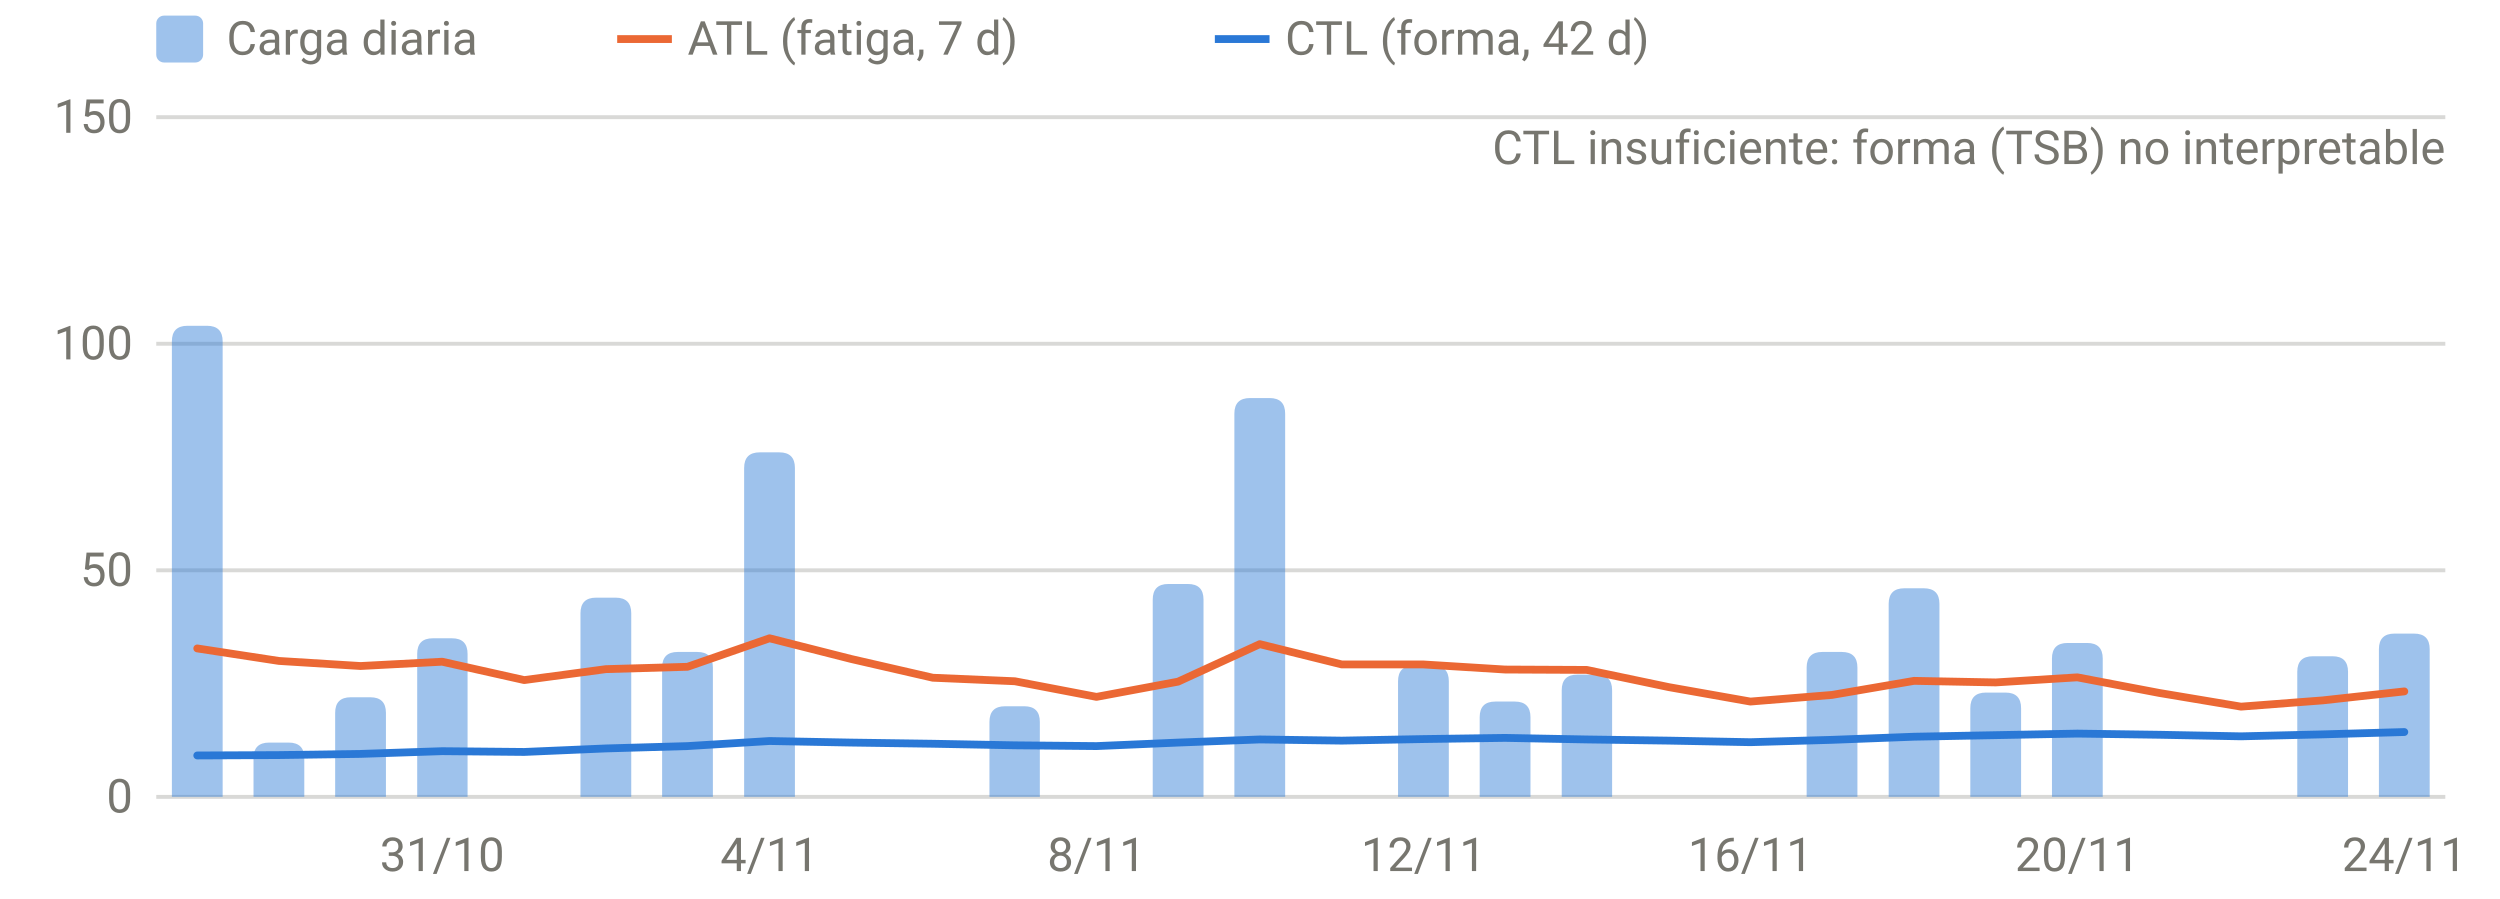
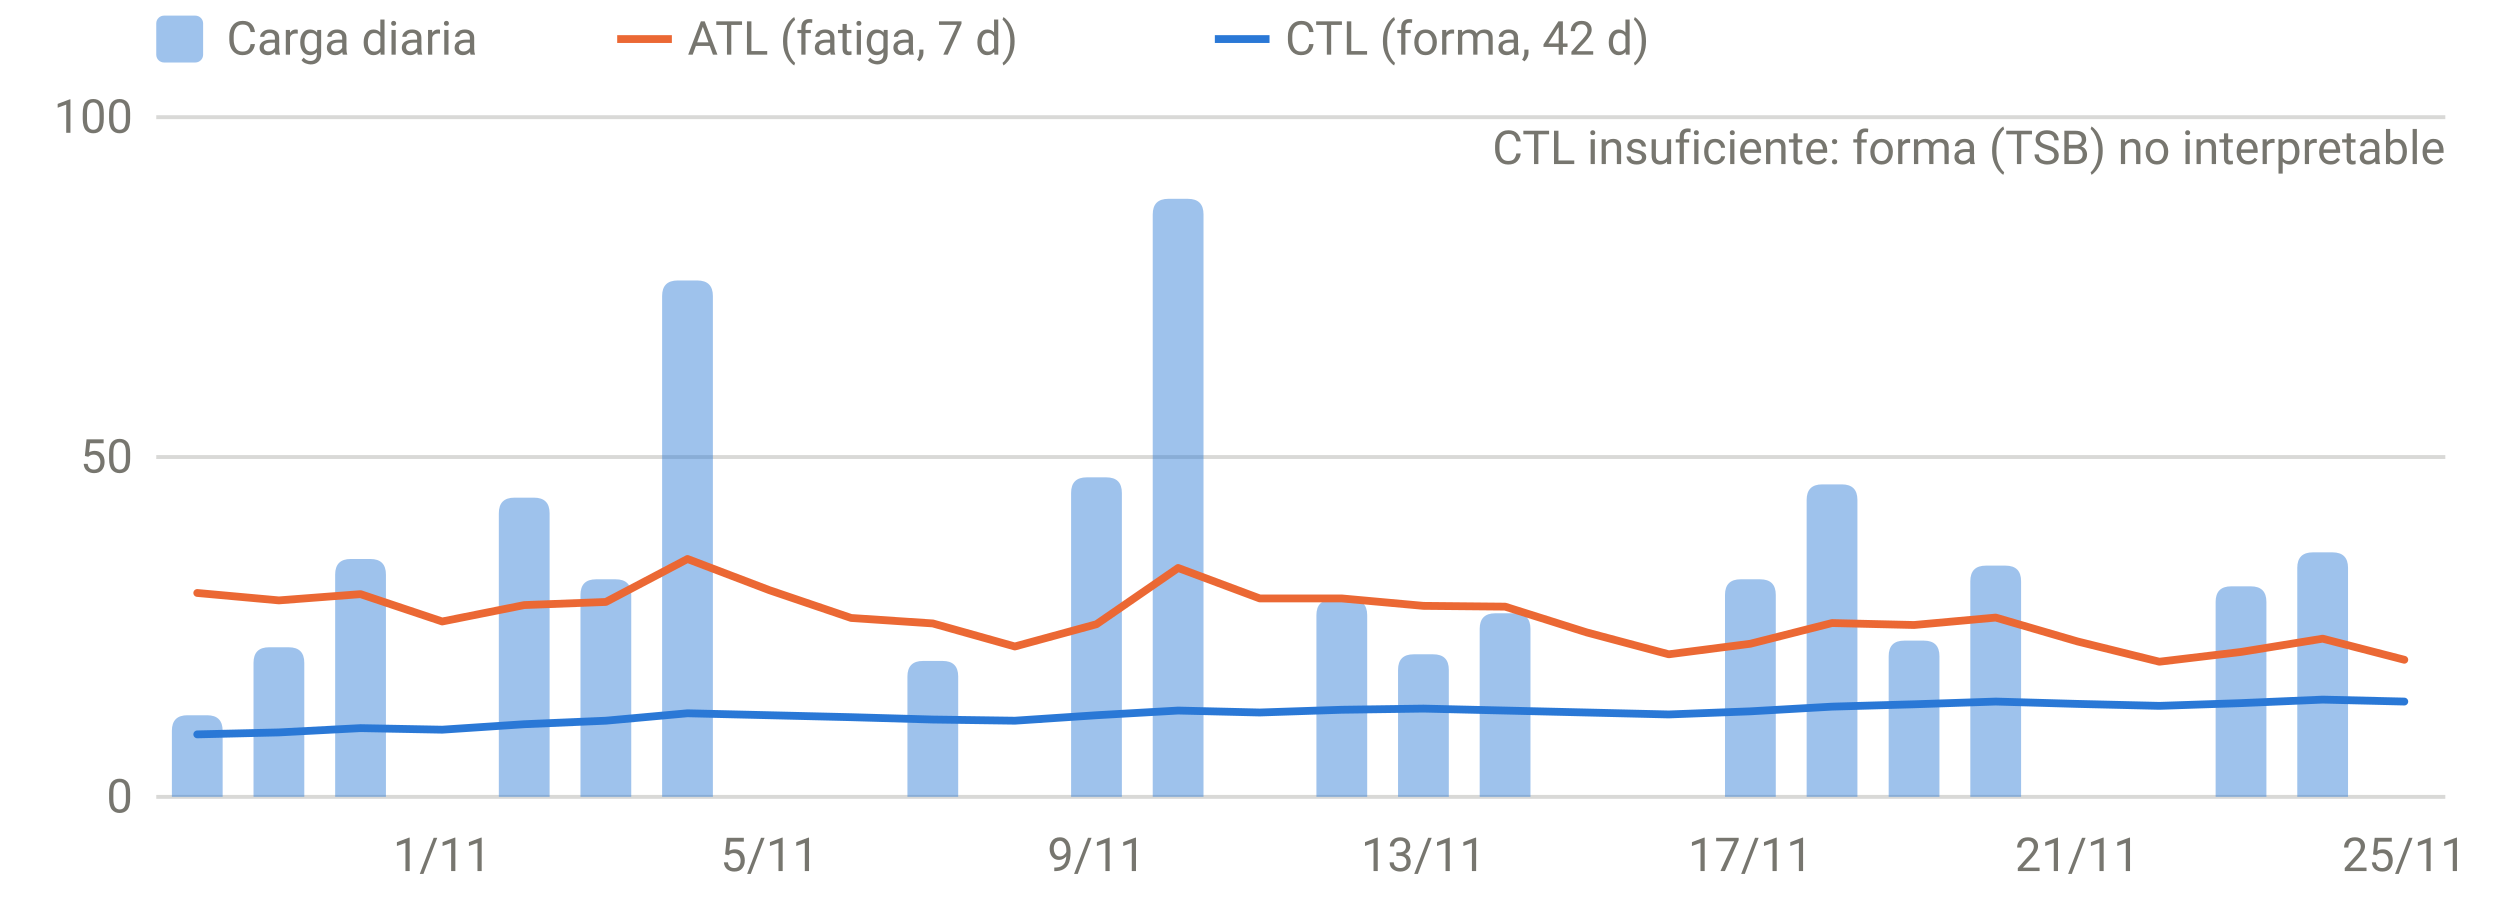
<svg xmlns="http://www.w3.org/2000/svg" viewBox="0 0 640 230" width="640" height="230" role="img" aria-label="Carga diaria, ATL y CTL" font-family="system-ui,-apple-system,Segoe UI,Roboto,sans-serif" font-size="12" fill="#77766f">
  <line x1="40" x2="626" y1="204.0" y2="204.0" stroke="rgba(119,118,111,0.28)" stroke-width="1" />
  <text x="34" y="208.0" text-anchor="end">0</text>
-   <line x1="40" x2="626" y1="146.0" y2="146.0" stroke="rgba(119,118,111,0.28)" stroke-width="1" />
-   <text x="34" y="150.0" text-anchor="end">50</text>
-   <line x1="40" x2="626" y1="88.0" y2="88.0" stroke="rgba(119,118,111,0.28)" stroke-width="1" />
-   <text x="34" y="92.0" text-anchor="end">100</text>
+   <line x1="40" x2="626" y1="117.0" y2="117.0" stroke="rgba(119,118,111,0.28)" stroke-width="1" />
+   <text x="34" y="121.0" text-anchor="end">50</text>
  <line x1="40" x2="626" y1="30.0" y2="30.0" stroke="rgba(119,118,111,0.28)" stroke-width="1" />
-   <text x="34" y="34.0" text-anchor="end">150</text>
-   <text x="113.2" y="223" text-anchor="middle">31/10</text>
-   <text x="197.0" y="223" text-anchor="middle">4/11</text>
-   <text x="280.7" y="223" text-anchor="middle">8/11</text>
-   <text x="364.4" y="223" text-anchor="middle">12/11</text>
-   <text x="448.1" y="223" text-anchor="middle">16/11</text>
-   <text x="531.8" y="223" text-anchor="middle">20/11</text>
-   <text x="615.5" y="223" text-anchor="middle">24/11</text>
-   <path d="M44.0,204.0V87.4Q44.0,83.4 48.0,83.4H53.0Q57.0,83.4 57.0,87.4V204.0Z" fill="rgba(42,120,214,0.45)" />
-   <path d="M64.9,204.0V194.1Q64.9,190.1 68.9,190.1H73.9Q77.9,190.1 77.9,194.1V204.0Z" fill="rgba(42,120,214,0.45)" />
-   <path d="M85.8,204.0V182.5Q85.8,178.5 89.8,178.5H94.8Q98.8,178.5 98.8,182.5V204.0Z" fill="rgba(42,120,214,0.45)" />
-   <path d="M106.8,204.0V167.4Q106.8,163.4 110.8,163.4H115.7Q119.7,163.4 119.7,167.4V204.0Z" fill="rgba(42,120,214,0.45)" />
-   <path d="M148.6,204.0V157.0Q148.6,153.0 152.6,153.0H157.6Q161.6,153.0 161.6,157.0V204.0Z" fill="rgba(42,120,214,0.45)" />
-   <path d="M169.5,204.0V170.9Q169.5,166.9 173.5,166.9H178.5Q182.5,166.9 182.5,170.9V204.0Z" fill="rgba(42,120,214,0.45)" />
-   <path d="M190.5,204.0V119.8Q190.5,115.8 194.5,115.8H199.5Q203.5,115.8 203.5,119.8V204.0Z" fill="rgba(42,120,214,0.45)" />
-   <path d="M253.3,204.0V184.8Q253.3,180.8 257.3,180.8H262.2Q266.2,180.8 266.2,184.8V204.0Z" fill="rgba(42,120,214,0.45)" />
-   <path d="M295.1,204.0V153.5Q295.1,149.5 299.1,149.5H304.1Q308.1,149.5 308.1,153.5V204.0Z" fill="rgba(42,120,214,0.45)" />
-   <path d="M316.0,204.0V105.9Q316.0,101.9 320.0,101.9H325.0Q329.0,101.9 329.0,105.9V204.0Z" fill="rgba(42,120,214,0.45)" />
-   <path d="M357.9,204.0V174.4Q357.9,170.4 361.9,170.4H366.9Q370.9,170.4 370.9,174.4V204.0Z" fill="rgba(42,120,214,0.45)" />
-   <path d="M378.8,204.0V183.6Q378.8,179.6 382.8,179.6H387.8Q391.8,179.6 391.8,183.6V204.0Z" fill="rgba(42,120,214,0.45)" />
-   <path d="M399.8,204.0V176.7Q399.8,172.7 403.8,172.7H408.7Q412.7,172.7 412.7,176.7V204.0Z" fill="rgba(42,120,214,0.45)" />
-   <path d="M462.5,204.0V170.9Q462.5,166.9 466.5,166.9H471.5Q475.5,166.9 475.5,170.9V204.0Z" fill="rgba(42,120,214,0.45)" />
-   <path d="M483.5,204.0V154.6Q483.5,150.6 487.5,150.6H492.5Q496.5,150.6 496.5,154.6V204.0Z" fill="rgba(42,120,214,0.45)" />
-   <path d="M504.4,204.0V181.3Q504.4,177.3 508.4,177.3H513.4Q517.4,177.3 517.4,181.3V204.0Z" fill="rgba(42,120,214,0.45)" />
-   <path d="M525.3,204.0V168.6Q525.3,164.6 529.3,164.6H534.3Q538.3,164.6 538.3,168.6V204.0Z" fill="rgba(42,120,214,0.45)" />
-   <path d="M588.1,204.0V172.0Q588.1,168.0 592.1,168.0H597.1Q601.1,168.0 601.1,172.0V204.0Z" fill="rgba(42,120,214,0.45)" />
-   <path d="M609.0,204.0V166.2Q609.0,162.2 613.0,162.2H618.0Q622.0,162.2 622.0,166.2V204.0Z" fill="rgba(42,120,214,0.45)" />
-   <path d="M50.5,166.0 L71.4,169.2 L92.3,170.5 L113.2,169.4 L134.2,174.1 L155.1,171.3 L176.0,170.7 L197.0,163.4 L217.9,168.7 L238.8,173.5 L259.8,174.4 L280.7,178.4 L301.6,174.5 L322.5,164.9 L343.5,170.1 L364.4,170.1 L385.3,171.4 L406.2,171.5 L427.2,175.9 L448.1,179.6 L469.0,177.9 L490.0,174.3 L510.9,174.7 L531.8,173.4 L552.8,177.4 L573.7,180.9 L594.6,179.3 L615.5,177.0" fill="none" stroke="#eb6834" stroke-width="2" stroke-linejoin="round" stroke-linecap="round" />
-   <path d="M50.5,193.4 L71.4,193.3 L92.3,193.0 L113.2,192.3 L134.2,192.5 L155.1,191.6 L176.0,191.0 L197.0,189.7 L217.9,190.1 L238.8,190.4 L259.8,190.8 L280.7,191.0 L301.6,190.1 L322.5,189.3 L343.5,189.6 L364.4,189.2 L385.3,188.9 L406.2,189.3 L427.2,189.6 L448.1,190.0 L469.0,189.4 L490.0,188.6 L510.9,188.2 L531.8,187.8 L552.8,188.1 L573.7,188.5 L594.6,188.0 L615.5,187.4" fill="none" stroke="#2a78d6" stroke-width="2" stroke-linejoin="round" stroke-linecap="round" />
+   <text x="34" y="34.0" text-anchor="end">100</text>
+   <text x="113.2" y="223" text-anchor="middle">1/11</text>
+   <text x="197.0" y="223" text-anchor="middle">5/11</text>
+   <text x="280.7" y="223" text-anchor="middle">9/11</text>
+   <text x="364.4" y="223" text-anchor="middle">13/11</text>
+   <text x="448.1" y="223" text-anchor="middle">17/11</text>
+   <text x="531.8" y="223" text-anchor="middle">21/11</text>
+   <text x="615.5" y="223" text-anchor="middle">25/11</text>
+   <path d="M44.0,204.0V187.1Q44.0,183.1 48.0,183.1H53.0Q57.0,183.1 57.0,187.1V204.0Z" fill="rgba(42,120,214,0.45)" />
+   <path d="M64.9,204.0V169.7Q64.9,165.7 68.9,165.7H73.9Q77.9,165.7 77.9,169.7V204.0Z" fill="rgba(42,120,214,0.45)" />
+   <path d="M85.8,204.0V147.1Q85.8,143.1 89.8,143.1H94.8Q98.8,143.1 98.8,147.1V204.0Z" fill="rgba(42,120,214,0.45)" />
+   <path d="M127.7,204.0V131.4Q127.7,127.4 131.7,127.4H136.7Q140.7,127.4 140.7,131.4V204.0Z" fill="rgba(42,120,214,0.45)" />
+   <path d="M148.6,204.0V152.3Q148.6,148.3 152.6,148.3H157.6Q161.6,148.3 161.6,152.3V204.0Z" fill="rgba(42,120,214,0.45)" />
+   <path d="M169.5,204.0V75.8Q169.5,71.8 173.5,71.8H178.5Q182.5,71.8 182.5,75.8V204.0Z" fill="rgba(42,120,214,0.45)" />
+   <path d="M232.3,204.0V173.2Q232.3,169.2 236.3,169.2H241.3Q245.3,169.2 245.3,173.2V204.0Z" fill="rgba(42,120,214,0.45)" />
+   <path d="M274.2,204.0V126.2Q274.2,122.2 278.2,122.2H283.2Q287.2,122.2 287.2,126.2V204.0Z" fill="rgba(42,120,214,0.45)" />
+   <path d="M295.1,204.0V54.9Q295.1,50.9 299.1,50.9H304.1Q308.1,50.9 308.1,54.9V204.0Z" fill="rgba(42,120,214,0.45)" />
+   <path d="M337.0,204.0V157.5Q337.0,153.5 341.0,153.5H346.0Q350.0,153.5 350.0,157.5V204.0Z" fill="rgba(42,120,214,0.45)" />
+   <path d="M357.9,204.0V171.5Q357.9,167.5 361.9,167.5H366.9Q370.9,167.5 370.9,171.5V204.0Z" fill="rgba(42,120,214,0.45)" />
+   <path d="M378.8,204.0V161.0Q378.8,157.0 382.8,157.0H387.8Q391.8,157.0 391.8,161.0V204.0Z" fill="rgba(42,120,214,0.45)" />
+   <path d="M441.6,204.0V152.3Q441.6,148.3 445.6,148.3H450.6Q454.6,148.3 454.6,152.3V204.0Z" fill="rgba(42,120,214,0.45)" />
+   <path d="M462.5,204.0V128.0Q462.5,124.0 466.5,124.0H471.5Q475.5,124.0 475.5,128.0V204.0Z" fill="rgba(42,120,214,0.45)" />
+   <path d="M483.5,204.0V168.0Q483.5,164.0 487.5,164.0H492.5Q496.5,164.0 496.5,168.0V204.0Z" fill="rgba(42,120,214,0.45)" />
+   <path d="M504.4,204.0V148.8Q504.4,144.8 508.4,144.8H513.4Q517.4,144.8 517.4,148.8V204.0Z" fill="rgba(42,120,214,0.45)" />
+   <path d="M567.2,204.0V154.1Q567.2,150.1 571.2,150.1H576.2Q580.2,150.1 580.2,154.1V204.0Z" fill="rgba(42,120,214,0.45)" />
+   <path d="M588.1,204.0V145.4Q588.1,141.4 592.1,141.4H597.1Q601.1,141.4 601.1,145.4V204.0Z" fill="rgba(42,120,214,0.45)" />
+   <path d="M50.5,151.8 L71.4,153.7 L92.3,152.1 L113.2,159.1 L134.2,154.9 L155.1,154.1 L176.0,143.1 L197.0,151.1 L217.9,158.2 L238.8,159.6 L259.8,165.5 L280.7,159.8 L301.6,145.4 L322.5,153.2 L343.5,153.2 L364.4,155.1 L385.3,155.3 L406.2,161.9 L427.2,167.5 L448.1,164.8 L469.0,159.5 L490.0,160.0 L510.9,158.1 L531.8,164.2 L552.8,169.4 L573.7,166.9 L594.6,163.5 L615.5,168.9" fill="none" stroke="#eb6834" stroke-width="2" stroke-linejoin="round" stroke-linecap="round" />
+   <path d="M50.5,188.0 L71.4,187.5 L92.3,186.4 L113.2,186.8 L134.2,185.4 L155.1,184.5 L176.0,182.6 L197.0,183.1 L217.9,183.6 L238.8,184.2 L259.8,184.5 L280.7,183.1 L301.6,181.9 L322.5,182.4 L343.5,181.7 L364.4,181.4 L385.3,181.9 L406.2,182.4 L427.2,182.9 L448.1,182.1 L469.0,180.9 L490.0,180.3 L510.9,179.6 L531.8,180.2 L552.8,180.7 L573.7,180.0 L594.6,179.1 L615.5,179.6" fill="none" stroke="#2a78d6" stroke-width="2" stroke-linejoin="round" stroke-linecap="round" />
  <text x="626" y="42" text-anchor="end">CTL insuficiente: forma (TSB) no interpretable</text>
  <rect x="40" y="4" width="12" height="12" rx="2" fill="rgba(42,120,214,0.45)" />
  <text x="58" y="14">Carga diaria</text>
  <line x1="158" x2="172" y1="10" y2="10" stroke="#eb6834" stroke-width="2" />
  <text x="176" y="14">ATL (fatiga, 7 d)</text>
  <line x1="311" x2="325" y1="10" y2="10" stroke="#2a78d6" stroke-width="2" />
  <text x="329" y="14">CTL (forma, 42 d)</text>
</svg>
